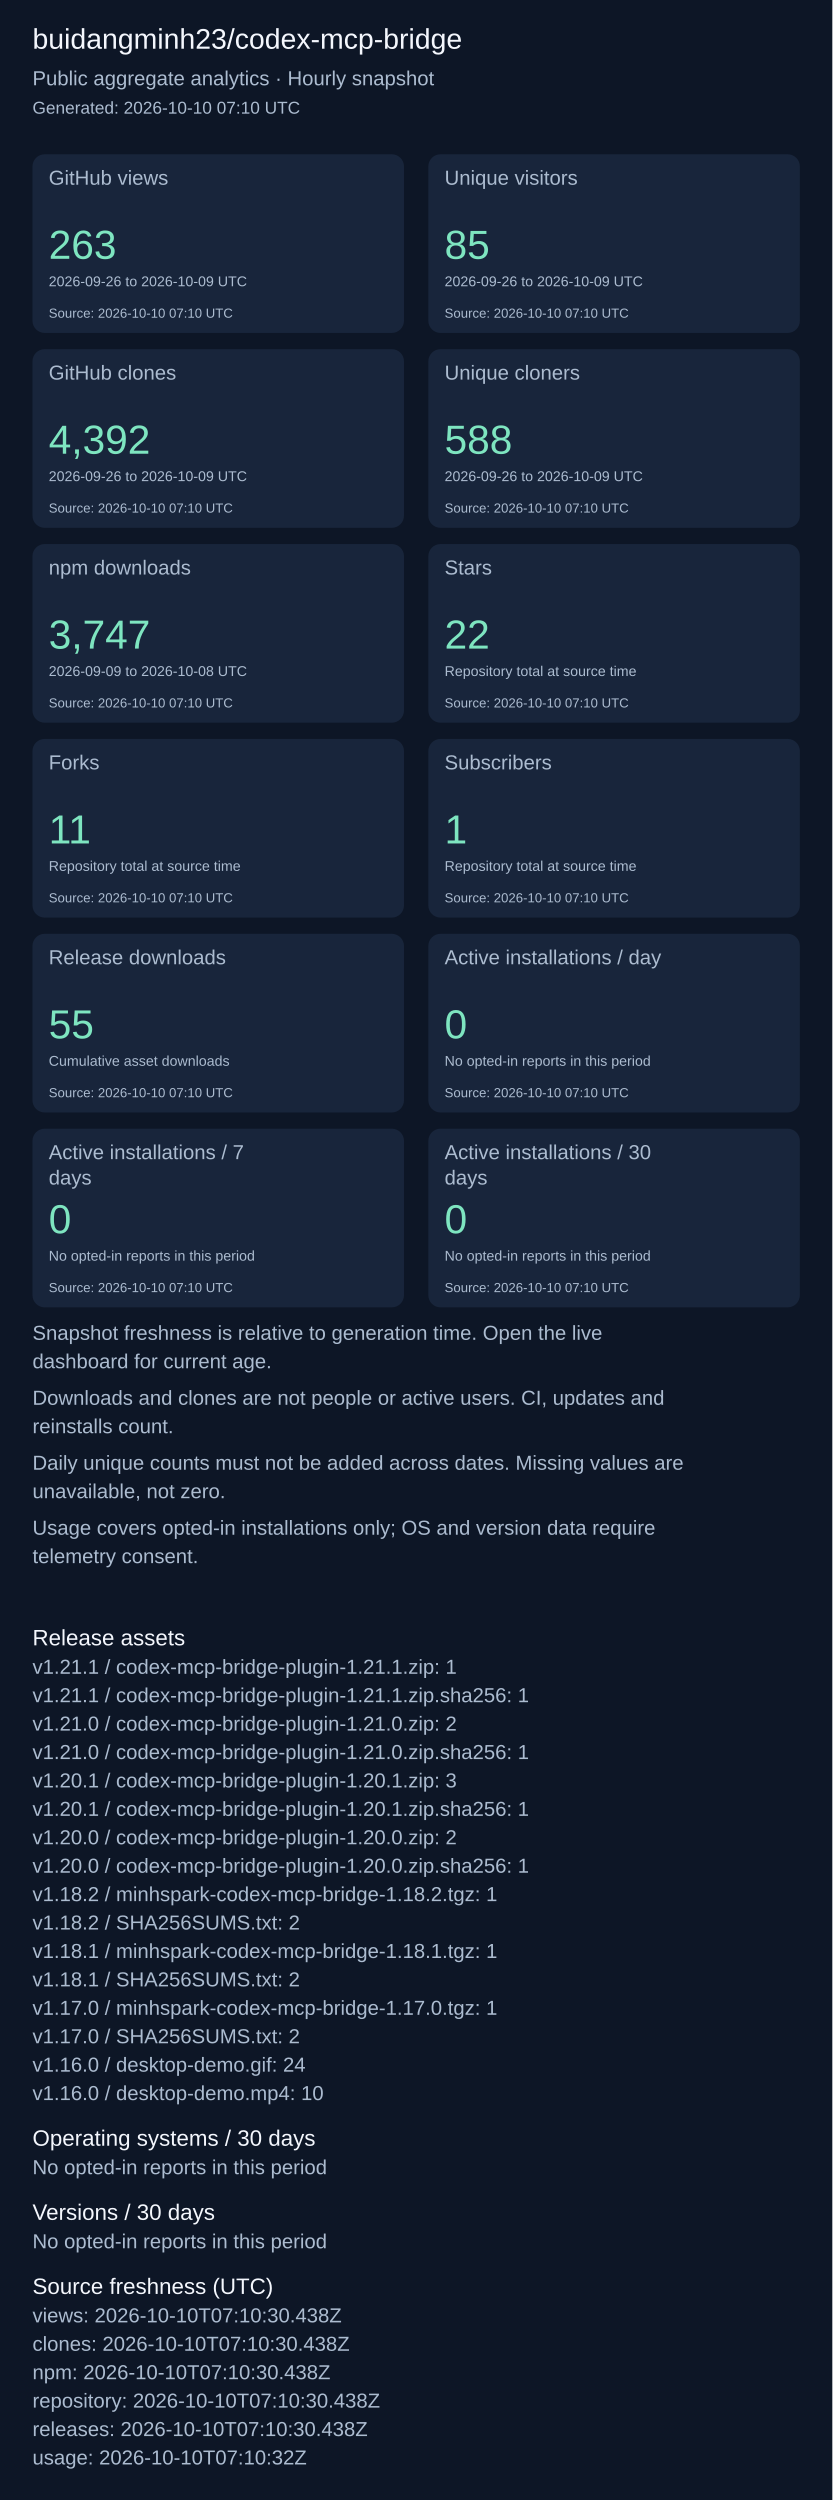
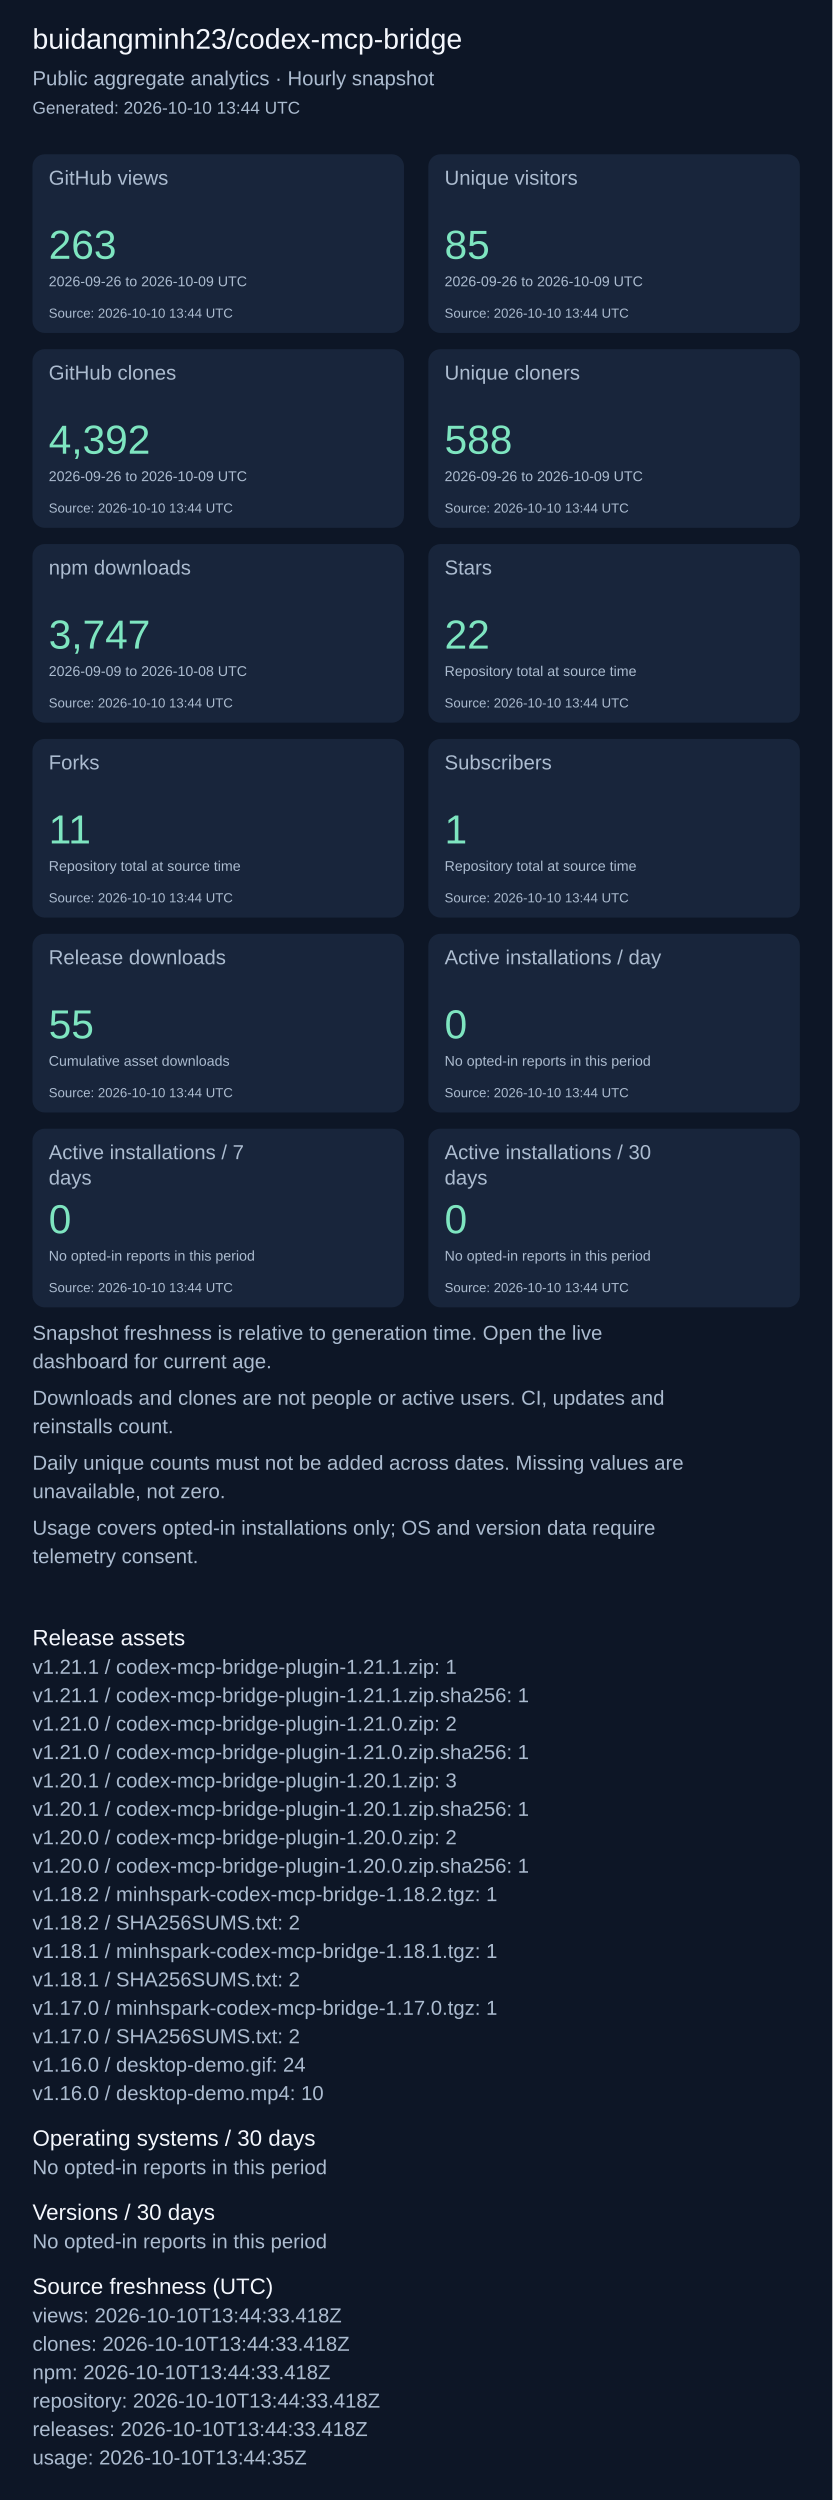
<svg xmlns="http://www.w3.org/2000/svg" width="820" height="2463" viewBox="0 0 820 2463" role="img" aria-label="Repository aggregate analytics">
  <rect width="100%" height="100%" fill="#0d1626" />
  <g font-family="Arial, sans-serif">
    <text x="32" y="48" font-size="28" fill="#f4f7fd">buidangminh23/codex-mcp-bridge</text>
    <text x="32" y="84" font-size="20" fill="#acbcd0">Public aggregate analytics · Hourly snapshot</text>
-     <text x="32" y="112" font-size="17" fill="#acbcd0">Generated: 2026-10-10 07:10 UTC</text>
+     <text x="32" y="112" font-size="17" fill="#acbcd0">Generated: 2026-10-10 13:44 UTC</text>
    <rect x="32" y="152" width="366" height="176" rx="12" fill="#18253b" />
    <text x="48" y="182" font-size="20" fill="#acbcd0">GitHub views</text>
    <text x="48" y="255" font-size="40" fill="#7ee5c0">263</text>
    <text x="48" y="282" font-size="14" fill="#acbcd0">2026-09-26 to 2026-10-09 UTC</text>
-     <text x="48" y="313" font-size="13" fill="#acbcd0">Source: 2026-10-10 07:10 UTC</text>
+     <text x="48" y="313" font-size="13" fill="#acbcd0">Source: 2026-10-10 13:44 UTC</text>
    <rect x="422" y="152" width="366" height="176" rx="12" fill="#18253b" />
    <text x="438" y="182" font-size="20" fill="#acbcd0">Unique visitors</text>
    <text x="438" y="255" font-size="40" fill="#7ee5c0">85</text>
    <text x="438" y="282" font-size="14" fill="#acbcd0">2026-09-26 to 2026-10-09 UTC</text>
-     <text x="438" y="313" font-size="13" fill="#acbcd0">Source: 2026-10-10 07:10 UTC</text>
+     <text x="438" y="313" font-size="13" fill="#acbcd0">Source: 2026-10-10 13:44 UTC</text>
    <rect x="32" y="344" width="366" height="176" rx="12" fill="#18253b" />
    <text x="48" y="374" font-size="20" fill="#acbcd0">GitHub clones</text>
    <text x="48" y="447" font-size="40" fill="#7ee5c0">4,392</text>
    <text x="48" y="474" font-size="14" fill="#acbcd0">2026-09-26 to 2026-10-09 UTC</text>
-     <text x="48" y="505" font-size="13" fill="#acbcd0">Source: 2026-10-10 07:10 UTC</text>
+     <text x="48" y="505" font-size="13" fill="#acbcd0">Source: 2026-10-10 13:44 UTC</text>
    <rect x="422" y="344" width="366" height="176" rx="12" fill="#18253b" />
    <text x="438" y="374" font-size="20" fill="#acbcd0">Unique cloners</text>
    <text x="438" y="447" font-size="40" fill="#7ee5c0">588</text>
    <text x="438" y="474" font-size="14" fill="#acbcd0">2026-09-26 to 2026-10-09 UTC</text>
-     <text x="438" y="505" font-size="13" fill="#acbcd0">Source: 2026-10-10 07:10 UTC</text>
+     <text x="438" y="505" font-size="13" fill="#acbcd0">Source: 2026-10-10 13:44 UTC</text>
    <rect x="32" y="536" width="366" height="176" rx="12" fill="#18253b" />
    <text x="48" y="566" font-size="20" fill="#acbcd0">npm downloads</text>
    <text x="48" y="639" font-size="40" fill="#7ee5c0">3,747</text>
    <text x="48" y="666" font-size="14" fill="#acbcd0">2026-09-09 to 2026-10-08 UTC</text>
-     <text x="48" y="697" font-size="13" fill="#acbcd0">Source: 2026-10-10 07:10 UTC</text>
+     <text x="48" y="697" font-size="13" fill="#acbcd0">Source: 2026-10-10 13:44 UTC</text>
    <rect x="422" y="536" width="366" height="176" rx="12" fill="#18253b" />
    <text x="438" y="566" font-size="20" fill="#acbcd0">Stars</text>
    <text x="438" y="639" font-size="40" fill="#7ee5c0">22</text>
    <text x="438" y="666" font-size="14" fill="#acbcd0">Repository total at source time</text>
-     <text x="438" y="697" font-size="13" fill="#acbcd0">Source: 2026-10-10 07:10 UTC</text>
+     <text x="438" y="697" font-size="13" fill="#acbcd0">Source: 2026-10-10 13:44 UTC</text>
    <rect x="32" y="728" width="366" height="176" rx="12" fill="#18253b" />
    <text x="48" y="758" font-size="20" fill="#acbcd0">Forks</text>
    <text x="48" y="831" font-size="40" fill="#7ee5c0">11</text>
    <text x="48" y="858" font-size="14" fill="#acbcd0">Repository total at source time</text>
-     <text x="48" y="889" font-size="13" fill="#acbcd0">Source: 2026-10-10 07:10 UTC</text>
+     <text x="48" y="889" font-size="13" fill="#acbcd0">Source: 2026-10-10 13:44 UTC</text>
    <rect x="422" y="728" width="366" height="176" rx="12" fill="#18253b" />
    <text x="438" y="758" font-size="20" fill="#acbcd0">Subscribers</text>
    <text x="438" y="831" font-size="40" fill="#7ee5c0">1</text>
    <text x="438" y="858" font-size="14" fill="#acbcd0">Repository total at source time</text>
-     <text x="438" y="889" font-size="13" fill="#acbcd0">Source: 2026-10-10 07:10 UTC</text>
+     <text x="438" y="889" font-size="13" fill="#acbcd0">Source: 2026-10-10 13:44 UTC</text>
    <rect x="32" y="920" width="366" height="176" rx="12" fill="#18253b" />
    <text x="48" y="950" font-size="20" fill="#acbcd0">Release downloads</text>
    <text x="48" y="1023" font-size="40" fill="#7ee5c0">55</text>
    <text x="48" y="1050" font-size="14" fill="#acbcd0">Cumulative asset downloads</text>
-     <text x="48" y="1081" font-size="13" fill="#acbcd0">Source: 2026-10-10 07:10 UTC</text>
+     <text x="48" y="1081" font-size="13" fill="#acbcd0">Source: 2026-10-10 13:44 UTC</text>
    <rect x="422" y="920" width="366" height="176" rx="12" fill="#18253b" />
    <text x="438" y="950" font-size="20" fill="#acbcd0">Active installations / day</text>
    <text x="438" y="1023" font-size="40" fill="#7ee5c0">0</text>
    <text x="438" y="1050" font-size="14" fill="#acbcd0">No opted-in reports in this period</text>
-     <text x="438" y="1081" font-size="13" fill="#acbcd0">Source: 2026-10-10 07:10 UTC</text>
+     <text x="438" y="1081" font-size="13" fill="#acbcd0">Source: 2026-10-10 13:44 UTC</text>
    <rect x="32" y="1112" width="366" height="176" rx="12" fill="#18253b" />
    <text x="48" y="1142" font-size="20" fill="#acbcd0">Active installations / 7</text>
    <text x="48" y="1167" font-size="20" fill="#acbcd0">days</text>
    <text x="48" y="1215" font-size="40" fill="#7ee5c0">0</text>
    <text x="48" y="1242" font-size="14" fill="#acbcd0">No opted-in reports in this period</text>
-     <text x="48" y="1273" font-size="13" fill="#acbcd0">Source: 2026-10-10 07:10 UTC</text>
+     <text x="48" y="1273" font-size="13" fill="#acbcd0">Source: 2026-10-10 13:44 UTC</text>
    <rect x="422" y="1112" width="366" height="176" rx="12" fill="#18253b" />
    <text x="438" y="1142" font-size="20" fill="#acbcd0">Active installations / 30</text>
    <text x="438" y="1167" font-size="20" fill="#acbcd0">days</text>
    <text x="438" y="1215" font-size="40" fill="#7ee5c0">0</text>
    <text x="438" y="1242" font-size="14" fill="#acbcd0">No opted-in reports in this period</text>
-     <text x="438" y="1273" font-size="13" fill="#acbcd0">Source: 2026-10-10 07:10 UTC</text>
+     <text x="438" y="1273" font-size="13" fill="#acbcd0">Source: 2026-10-10 13:44 UTC</text>
    <text x="32" y="1320" font-size="20" fill="#acbcd0">Snapshot freshness is relative to generation time. Open the live</text>
    <text x="32" y="1348" font-size="20" fill="#acbcd0">dashboard for current age.</text>
    <text x="32" y="1384" font-size="20" fill="#acbcd0">Downloads and clones are not people or active users. CI, updates and</text>
    <text x="32" y="1412" font-size="20" fill="#acbcd0">reinstalls count.</text>
    <text x="32" y="1448" font-size="20" fill="#acbcd0">Daily unique counts must not be added across dates. Missing values are</text>
    <text x="32" y="1476" font-size="20" fill="#acbcd0">unavailable, not zero.</text>
    <text x="32" y="1512" font-size="20" fill="#acbcd0">Usage covers opted-in installations only; OS and version data require</text>
    <text x="32" y="1540" font-size="20" fill="#acbcd0">telemetry consent.</text>
    <text x="32" y="1621" font-size="22" fill="#f4f7fd">Release assets</text>
    <text x="32" y="1649" font-size="20" fill="#acbcd0">v1.21.1 / codex-mcp-bridge-plugin-1.21.1.zip: 1</text>
    <text x="32" y="1677" font-size="20" fill="#acbcd0">v1.21.1 / codex-mcp-bridge-plugin-1.21.1.zip.sha256: 1</text>
    <text x="32" y="1705" font-size="20" fill="#acbcd0">v1.21.0 / codex-mcp-bridge-plugin-1.21.0.zip: 2</text>
    <text x="32" y="1733" font-size="20" fill="#acbcd0">v1.21.0 / codex-mcp-bridge-plugin-1.21.0.zip.sha256: 1</text>
    <text x="32" y="1761" font-size="20" fill="#acbcd0">v1.20.1 / codex-mcp-bridge-plugin-1.20.1.zip: 3</text>
    <text x="32" y="1789" font-size="20" fill="#acbcd0">v1.20.1 / codex-mcp-bridge-plugin-1.20.1.zip.sha256: 1</text>
    <text x="32" y="1817" font-size="20" fill="#acbcd0">v1.20.0 / codex-mcp-bridge-plugin-1.20.0.zip: 2</text>
    <text x="32" y="1845" font-size="20" fill="#acbcd0">v1.20.0 / codex-mcp-bridge-plugin-1.20.0.zip.sha256: 1</text>
    <text x="32" y="1873" font-size="20" fill="#acbcd0">v1.18.2 / minhspark-codex-mcp-bridge-1.18.2.tgz: 1</text>
    <text x="32" y="1901" font-size="20" fill="#acbcd0">v1.18.2 / SHA256SUMS.txt: 2</text>
    <text x="32" y="1929" font-size="20" fill="#acbcd0">v1.18.1 / minhspark-codex-mcp-bridge-1.18.1.tgz: 1</text>
    <text x="32" y="1957" font-size="20" fill="#acbcd0">v1.18.1 / SHA256SUMS.txt: 2</text>
    <text x="32" y="1985" font-size="20" fill="#acbcd0">v1.17.0 / minhspark-codex-mcp-bridge-1.17.0.tgz: 1</text>
    <text x="32" y="2013" font-size="20" fill="#acbcd0">v1.17.0 / SHA256SUMS.txt: 2</text>
    <text x="32" y="2041" font-size="20" fill="#acbcd0">v1.16.0 / desktop-demo.gif: 24</text>
    <text x="32" y="2069" font-size="20" fill="#acbcd0">v1.16.0 / desktop-demo.mp4: 10</text>
    <text x="32" y="2114" font-size="22" fill="#f4f7fd">Operating systems / 30 days</text>
    <text x="32" y="2142" font-size="20" fill="#acbcd0">No opted-in reports in this period</text>
    <text x="32" y="2187" font-size="22" fill="#f4f7fd">Versions / 30 days</text>
    <text x="32" y="2215" font-size="20" fill="#acbcd0">No opted-in reports in this period</text>
    <text x="32" y="2260" font-size="22" fill="#f4f7fd">Source freshness (UTC)</text>
-     <text x="32" y="2288" font-size="20" fill="#acbcd0">views: 2026-10-10T07:10:30.438Z</text>
-     <text x="32" y="2316" font-size="20" fill="#acbcd0">clones: 2026-10-10T07:10:30.438Z</text>
-     <text x="32" y="2344" font-size="20" fill="#acbcd0">npm: 2026-10-10T07:10:30.438Z</text>
-     <text x="32" y="2372" font-size="20" fill="#acbcd0">repository: 2026-10-10T07:10:30.438Z</text>
-     <text x="32" y="2400" font-size="20" fill="#acbcd0">releases: 2026-10-10T07:10:30.438Z</text>
-     <text x="32" y="2428" font-size="20" fill="#acbcd0">usage: 2026-10-10T07:10:32Z</text>
+     <text x="32" y="2288" font-size="20" fill="#acbcd0">views: 2026-10-10T13:44:33.418Z</text>
+     <text x="32" y="2316" font-size="20" fill="#acbcd0">clones: 2026-10-10T13:44:33.418Z</text>
+     <text x="32" y="2344" font-size="20" fill="#acbcd0">npm: 2026-10-10T13:44:33.418Z</text>
+     <text x="32" y="2372" font-size="20" fill="#acbcd0">repository: 2026-10-10T13:44:33.418Z</text>
+     <text x="32" y="2400" font-size="20" fill="#acbcd0">releases: 2026-10-10T13:44:33.418Z</text>
+     <text x="32" y="2428" font-size="20" fill="#acbcd0">usage: 2026-10-10T13:44:35Z</text>
  </g>
</svg>
